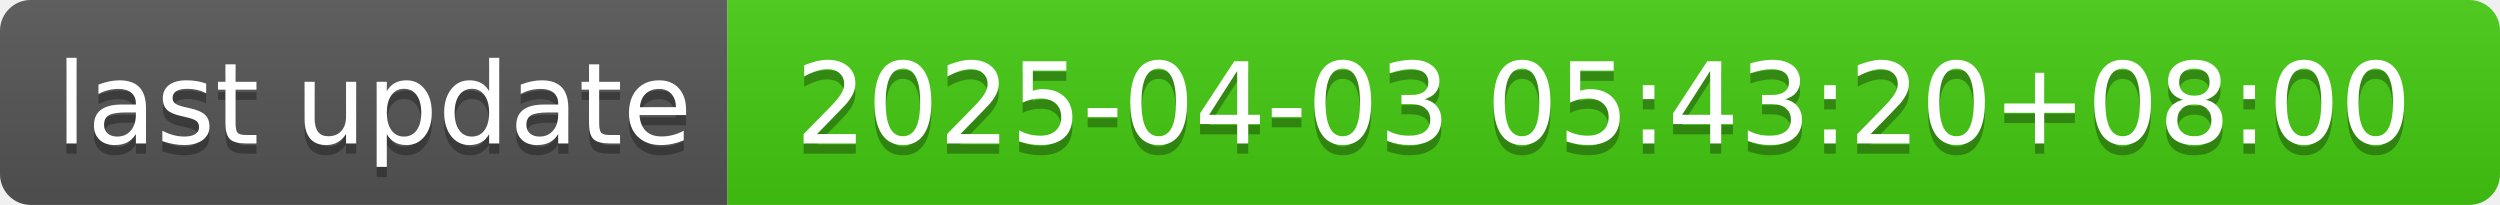
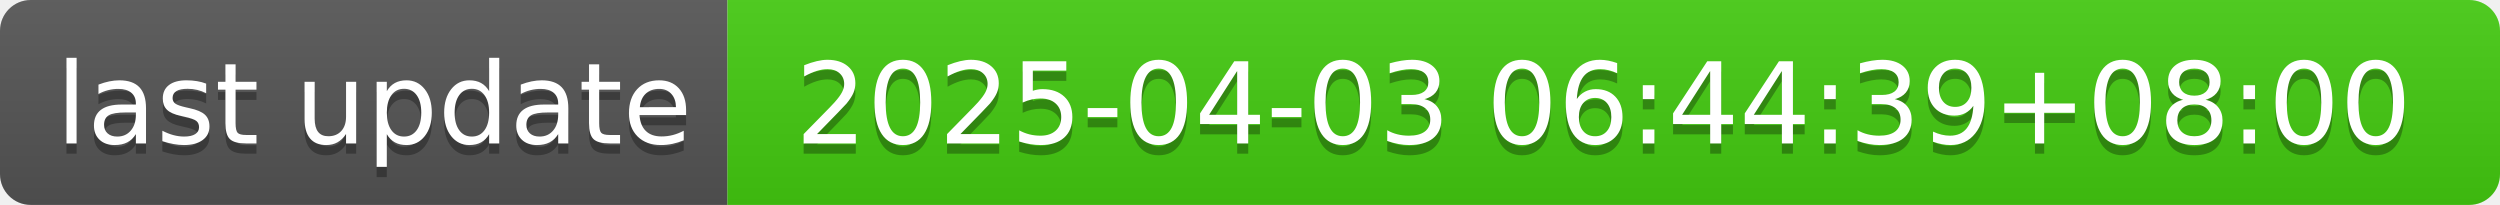
- <svg xmlns="http://www.w3.org/2000/svg" width="244" height="20" role="img" aria-label="last update: 2025-04-03 05:43:20+08:00">
+ <svg xmlns="http://www.w3.org/2000/svg" width="244" height="20" role="img" aria-label="last update: 2025-04-03 06:44:39+08:00">
  <linearGradient id="s" x2="0" y2="100%">
    <stop offset="0" stop-color="#bbb" stop-opacity=".1" />
    <stop offset="1" stop-opacity=".1" />
  </linearGradient>
  <clipPath id="r">
    <rect width="244" height="20" rx="3" fill="#fff" />
  </clipPath>
  <g clip-path="url(#r)">
    <rect width="71" height="20" fill="#555" />
    <rect x="71" width="173" height="20" fill="#4c1" />
    <rect width="244" height="20" fill="url(#s)" />
  </g>
  <g fill="#fff" text-anchor="middle" font-family="Verdana,Geneva,DejaVu Sans,sans-serif" text-rendering="geometricPrecision" font-size="110">
    <text aria-hidden="true" x="365" y="150" fill="#010101" fill-opacity=".3" transform="scale(.1)" textLength="610">last update</text>
    <text x="365" y="140" transform="scale(.1)" fill="#fff" textLength="610">last update</text>
-     <text aria-hidden="true" x="1565" y="150" fill="#010101" fill-opacity=".3" transform="scale(.1)" textLength="1630">2025-04-03 05:43:20+08:00</text>
-     <text x="1565" y="140" transform="scale(.1)" fill="#fff" textLength="1630">2025-04-03 05:43:20+08:00</text>
+     <text aria-hidden="true" x="1565" y="150" fill="#010101" fill-opacity=".3" transform="scale(.1)" textLength="1630">2025-04-03 06:44:39+08:00</text>
+     <text x="1565" y="140" transform="scale(.1)" fill="#fff" textLength="1630">2025-04-03 06:44:39+08:00</text>
  </g>
</svg>
